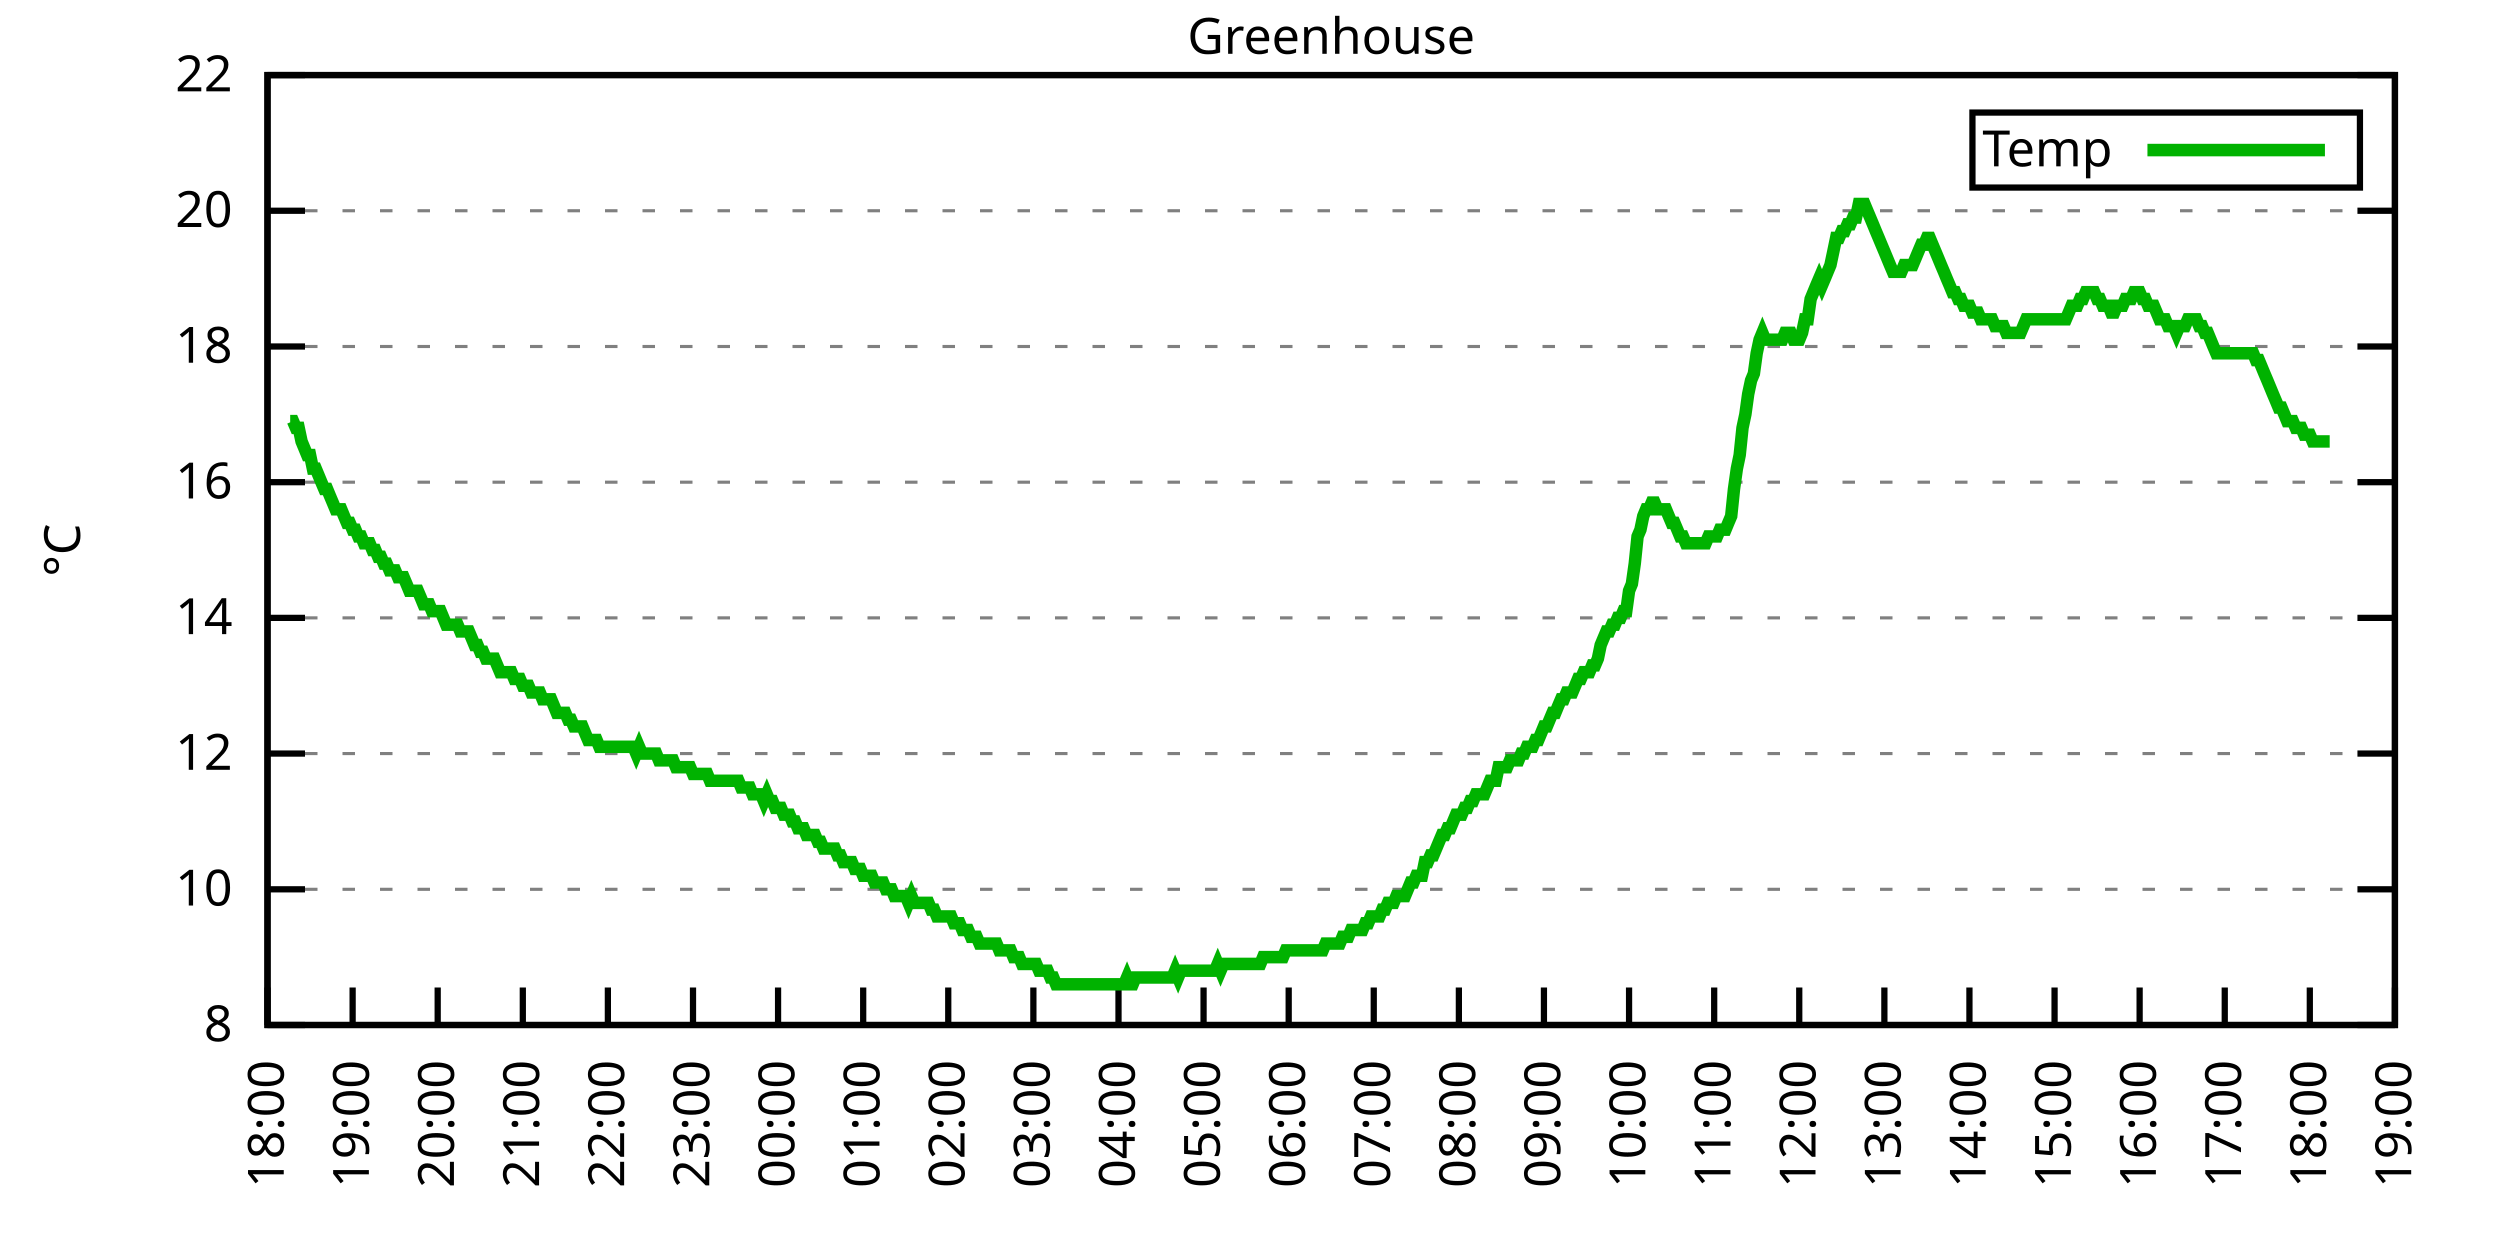
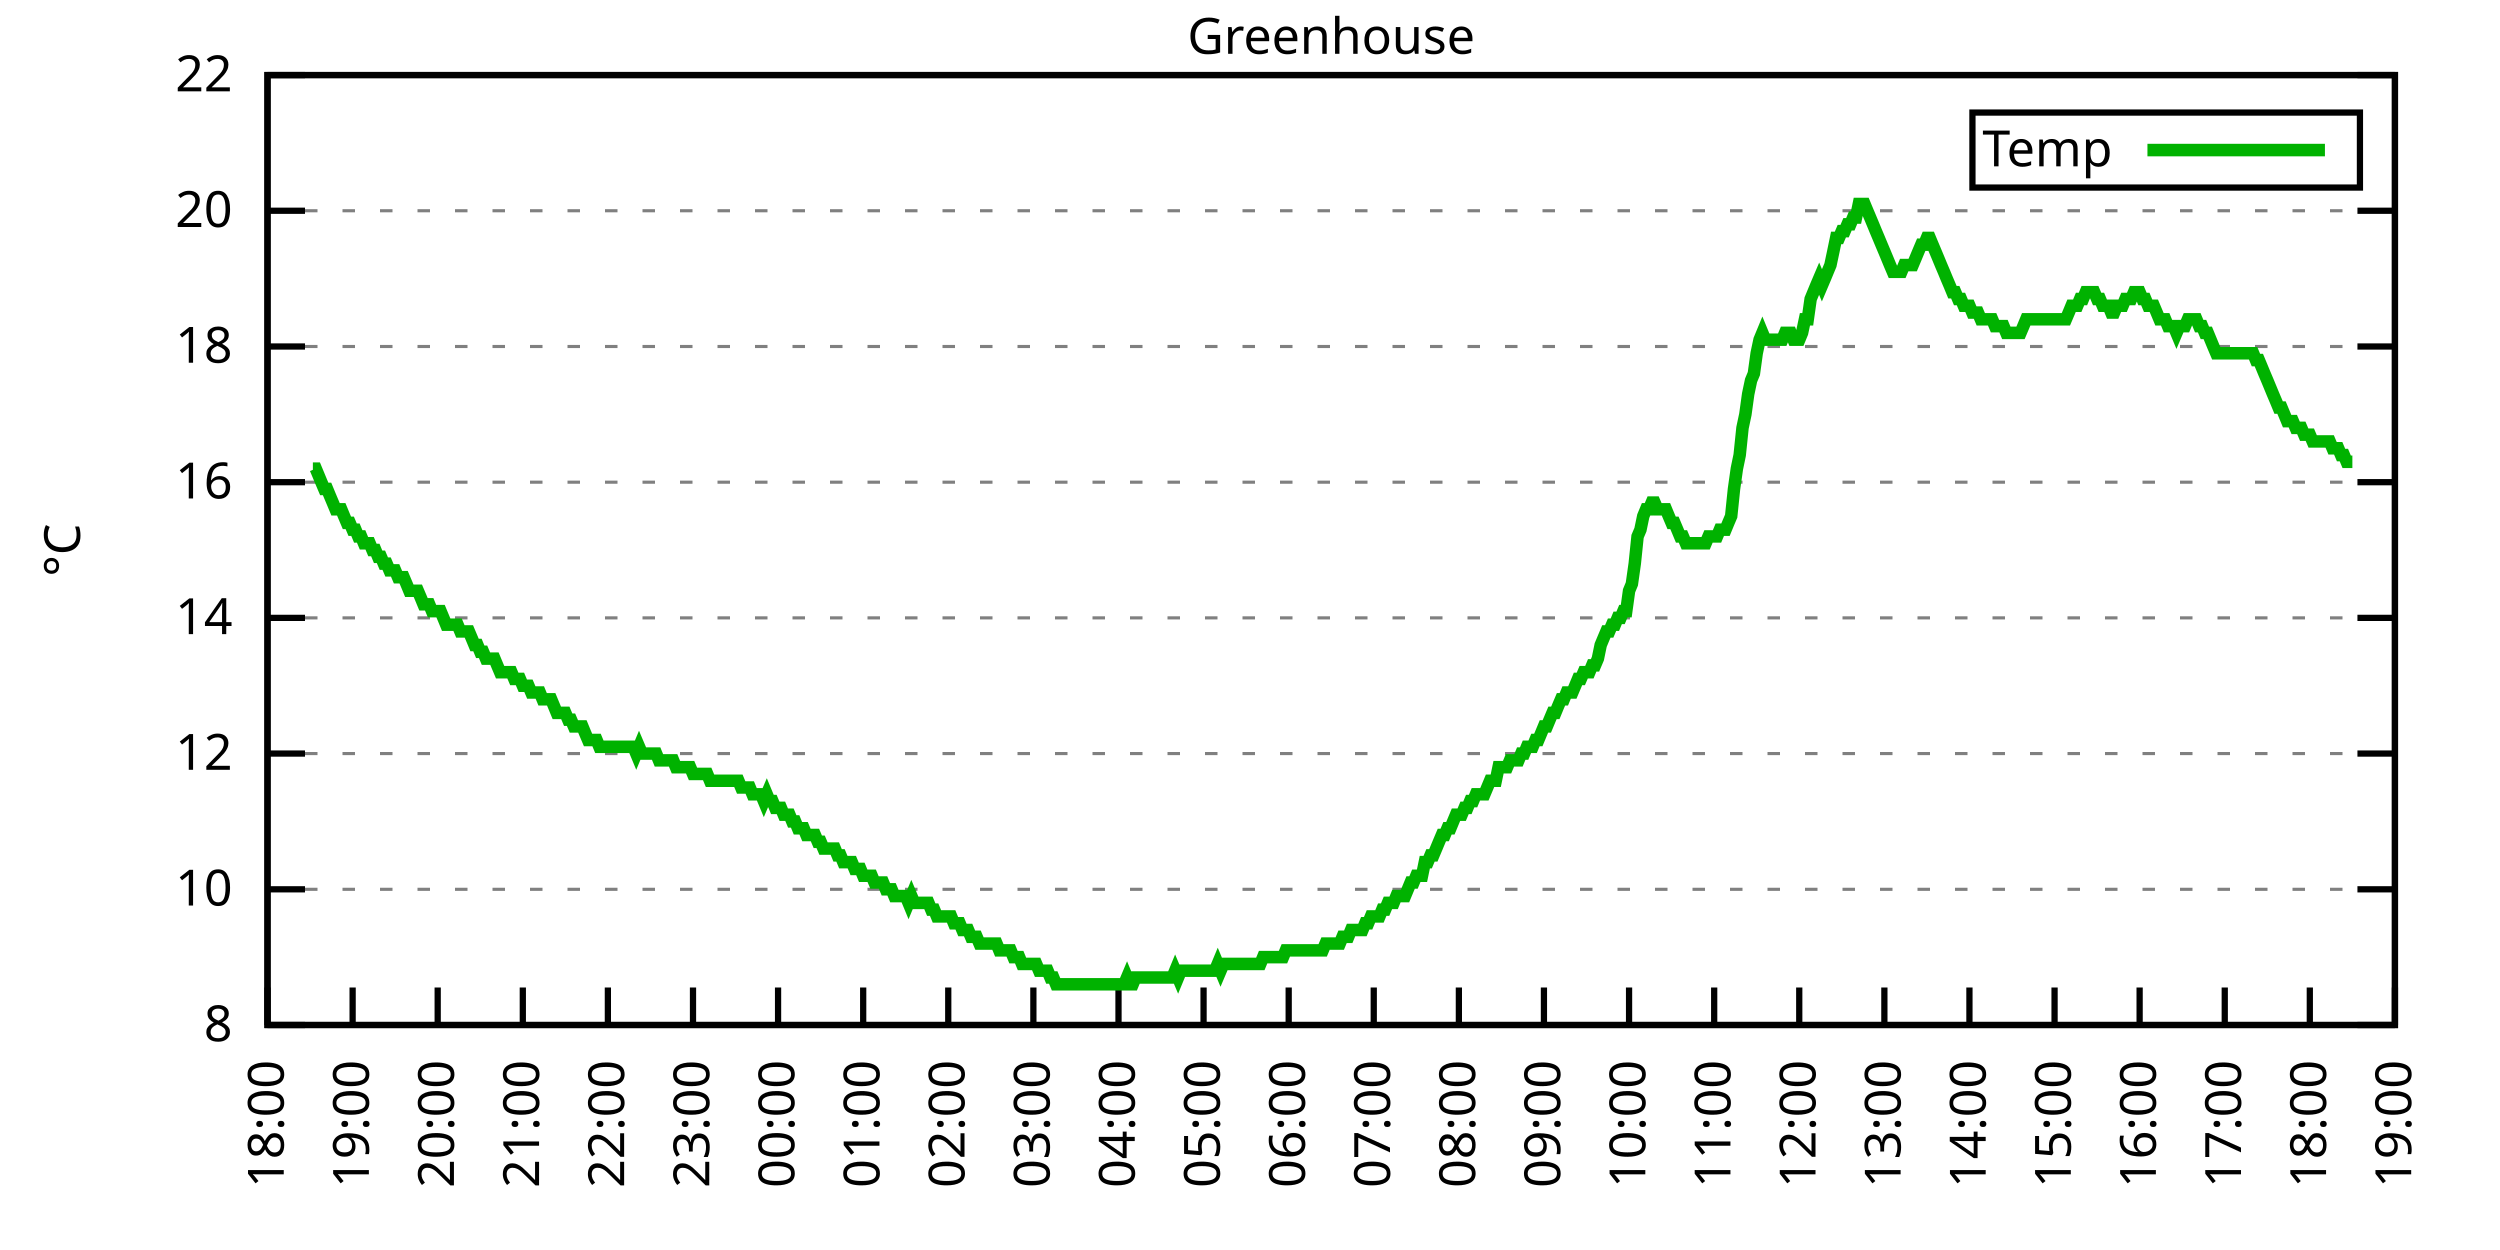
<svg xmlns="http://www.w3.org/2000/svg" xmlns:xlink="http://www.w3.org/1999/xlink" width="400" height="200" viewBox="0 0 400 200">
  <g id="gnuplot_canvas">
    <rect x="0" y="0" width="400" height="200" fill="none" />
    <defs>
      <circle id="gpDot" r="0.5" stroke-width="0.5" stroke="currentColor" />
      <path id="gpPt0" stroke-width="0.333" stroke="currentColor" d="M-1,0 h2 M0,-1 v2" />
      <path id="gpPt1" stroke-width="0.333" stroke="currentColor" d="M-1,-1 L1,1 M1,-1 L-1,1" />
      <path id="gpPt2" stroke-width="0.333" stroke="currentColor" d="M-1,0 L1,0 M0,-1 L0,1 M-1,-1 L1,1 M-1,1 L1,-1" />
      <rect id="gpPt3" stroke-width="0.333" stroke="currentColor" x="-1" y="-1" width="2" height="2" />
      <rect id="gpPt4" stroke-width="0.333" stroke="currentColor" fill="currentColor" x="-1" y="-1" width="2" height="2" />
      <circle id="gpPt5" stroke-width="0.333" stroke="currentColor" cx="0" cy="0" r="1" />
      <use xlink:href="#gpPt5" id="gpPt6" fill="currentColor" stroke="none" />
      <path id="gpPt7" stroke-width="0.333" stroke="currentColor" d="M0,-1.33 L-1.33,0.67 L1.33,0.67 z" />
      <use xlink:href="#gpPt7" id="gpPt8" fill="currentColor" stroke="none" />
      <use xlink:href="#gpPt7" id="gpPt9" stroke="currentColor" transform="rotate(180)" />
      <use xlink:href="#gpPt9" id="gpPt10" fill="currentColor" stroke="none" />
      <use xlink:href="#gpPt3" id="gpPt11" stroke="currentColor" transform="rotate(45)" />
      <use xlink:href="#gpPt11" id="gpPt12" fill="currentColor" stroke="none" />
      <path id="gpPt13" stroke-width="0.333" stroke="currentColor" d="M0,1.330 L1.265,0.411 L0.782,-1.067 L-0.782,-1.076 L-1.265,0.411 z" />
      <use xlink:href="#gpPt13" id="gpPt14" fill="currentColor" stroke="none" />
      <filter id="textbox" filterUnits="objectBoundingBox" x="0" y="0" height="1" width="1">
        <feFlood flood-color="white" flood-opacity="1" result="bgnd" />
        <feComposite in="SourceGraphic" in2="bgnd" operator="atop" />
      </filter>
      <filter id="greybox" filterUnits="objectBoundingBox" x="0" y="0" height="1" width="1">
        <feFlood flood-color="lightgrey" flood-opacity="1" result="grey" />
        <feComposite in="SourceGraphic" in2="grey" operator="atop" />
      </filter>
    </defs>
    <g fill="none" color="white" stroke="currentColor" stroke-width="1.00" stroke-linecap="butt" stroke-linejoin="miter">
</g>
    <g fill="none" color="black" stroke="currentColor" stroke-width="1.00" stroke-linecap="butt" stroke-linejoin="miter">
      <g stroke="none" shape-rendering="crispEdges">
        <polygon fill="rgb(255, 255, 255)" points="42.80,164.00 383.18,164.00 383.18,12.02 42.80,12.02 " />
      </g>
    </g>
    <g fill="none" color="black" stroke="currentColor" stroke-width="1.00" stroke-linecap="butt" stroke-linejoin="miter">
</g>
    <g fill="none" color="black" stroke="black" stroke-width="0.50" stroke-linecap="butt" stroke-linejoin="miter">
</g>
    <g fill="none" color="gray" stroke="currentColor" stroke-width="0.50" stroke-linecap="butt" stroke-linejoin="miter">
      <path stroke="gray" stroke-dasharray="2,4" class="gridline" d="M42.80,164.00 L383.19,164.00  " />
    </g>
    <g fill="none" color="gray" stroke="gray" stroke-width="1.00" stroke-linecap="butt" stroke-linejoin="miter">
</g>
    <g fill="none" color="black" stroke="currentColor" stroke-width="1.00" stroke-linecap="butt" stroke-linejoin="miter">
      <path stroke="black" d="M42.80,164.00 L48.80,164.00 M383.19,164.00 L377.19,164.00  " />
      <g transform="translate(37.20,166.60)" stroke="none" fill="black" font-family="Sans" font-size="8.00" text-anchor="end">
        <text>
          <tspan font-family="Sans"> 8</tspan>
        </text>
      </g>
    </g>
    <g fill="none" color="black" stroke="currentColor" stroke-width="1.00" stroke-linecap="butt" stroke-linejoin="miter">
</g>
    <g fill="none" color="black" stroke="black" stroke-width="0.50" stroke-linecap="butt" stroke-linejoin="miter">
</g>
    <g fill="none" color="gray" stroke="currentColor" stroke-width="0.50" stroke-linecap="butt" stroke-linejoin="miter">
      <path stroke="gray" stroke-dasharray="2,4" class="gridline" d="M42.80,142.29 L383.19,142.29  " />
    </g>
    <g fill="none" color="gray" stroke="gray" stroke-width="1.00" stroke-linecap="butt" stroke-linejoin="miter">
</g>
    <g fill="none" color="black" stroke="currentColor" stroke-width="1.00" stroke-linecap="butt" stroke-linejoin="miter">
      <path stroke="black" d="M42.80,142.29 L48.80,142.29 M383.19,142.29 L377.19,142.29  " />
      <g transform="translate(37.20,144.89)" stroke="none" fill="black" font-family="Sans" font-size="8.00" text-anchor="end">
        <text>
          <tspan font-family="Sans"> 10</tspan>
        </text>
      </g>
    </g>
    <g fill="none" color="black" stroke="currentColor" stroke-width="1.00" stroke-linecap="butt" stroke-linejoin="miter">
</g>
    <g fill="none" color="black" stroke="black" stroke-width="0.50" stroke-linecap="butt" stroke-linejoin="miter">
</g>
    <g fill="none" color="gray" stroke="currentColor" stroke-width="0.50" stroke-linecap="butt" stroke-linejoin="miter">
      <path stroke="gray" stroke-dasharray="2,4" class="gridline" d="M42.80,120.57 L383.19,120.57  " />
    </g>
    <g fill="none" color="gray" stroke="gray" stroke-width="1.00" stroke-linecap="butt" stroke-linejoin="miter">
</g>
    <g fill="none" color="black" stroke="currentColor" stroke-width="1.00" stroke-linecap="butt" stroke-linejoin="miter">
      <path stroke="black" d="M42.80,120.57 L48.80,120.57 M383.19,120.57 L377.19,120.57  " />
      <g transform="translate(37.20,123.17)" stroke="none" fill="black" font-family="Sans" font-size="8.00" text-anchor="end">
        <text>
          <tspan font-family="Sans"> 12</tspan>
        </text>
      </g>
    </g>
    <g fill="none" color="black" stroke="currentColor" stroke-width="1.00" stroke-linecap="butt" stroke-linejoin="miter">
</g>
    <g fill="none" color="black" stroke="black" stroke-width="0.50" stroke-linecap="butt" stroke-linejoin="miter">
</g>
    <g fill="none" color="gray" stroke="currentColor" stroke-width="0.50" stroke-linecap="butt" stroke-linejoin="miter">
      <path stroke="gray" stroke-dasharray="2,4" class="gridline" d="M42.80,98.86 L383.19,98.86  " />
    </g>
    <g fill="none" color="gray" stroke="gray" stroke-width="1.00" stroke-linecap="butt" stroke-linejoin="miter">
</g>
    <g fill="none" color="black" stroke="currentColor" stroke-width="1.00" stroke-linecap="butt" stroke-linejoin="miter">
      <path stroke="black" d="M42.80,98.86 L48.80,98.86 M383.19,98.86 L377.19,98.86  " />
      <g transform="translate(37.20,101.46)" stroke="none" fill="black" font-family="Sans" font-size="8.00" text-anchor="end">
        <text>
          <tspan font-family="Sans"> 14</tspan>
        </text>
      </g>
    </g>
    <g fill="none" color="black" stroke="currentColor" stroke-width="1.00" stroke-linecap="butt" stroke-linejoin="miter">
</g>
    <g fill="none" color="black" stroke="black" stroke-width="0.50" stroke-linecap="butt" stroke-linejoin="miter">
</g>
    <g fill="none" color="gray" stroke="currentColor" stroke-width="0.50" stroke-linecap="butt" stroke-linejoin="miter">
      <path stroke="gray" stroke-dasharray="2,4" class="gridline" d="M42.80,77.15 L383.19,77.15  " />
    </g>
    <g fill="none" color="gray" stroke="gray" stroke-width="1.00" stroke-linecap="butt" stroke-linejoin="miter">
</g>
    <g fill="none" color="black" stroke="currentColor" stroke-width="1.00" stroke-linecap="butt" stroke-linejoin="miter">
      <path stroke="black" d="M42.80,77.15 L48.80,77.15 M383.19,77.15 L377.19,77.15  " />
      <g transform="translate(37.20,79.75)" stroke="none" fill="black" font-family="Sans" font-size="8.00" text-anchor="end">
        <text>
          <tspan font-family="Sans"> 16</tspan>
        </text>
      </g>
    </g>
    <g fill="none" color="black" stroke="currentColor" stroke-width="1.00" stroke-linecap="butt" stroke-linejoin="miter">
</g>
    <g fill="none" color="black" stroke="black" stroke-width="0.50" stroke-linecap="butt" stroke-linejoin="miter">
</g>
    <g fill="none" color="gray" stroke="currentColor" stroke-width="0.50" stroke-linecap="butt" stroke-linejoin="miter">
      <path stroke="gray" stroke-dasharray="2,4" class="gridline" d="M42.80,55.44 L383.19,55.44  " />
    </g>
    <g fill="none" color="gray" stroke="gray" stroke-width="1.00" stroke-linecap="butt" stroke-linejoin="miter">
</g>
    <g fill="none" color="black" stroke="currentColor" stroke-width="1.00" stroke-linecap="butt" stroke-linejoin="miter">
      <path stroke="black" d="M42.80,55.44 L48.80,55.44 M383.19,55.44 L377.19,55.44  " />
      <g transform="translate(37.20,58.04)" stroke="none" fill="black" font-family="Sans" font-size="8.00" text-anchor="end">
        <text>
          <tspan font-family="Sans"> 18</tspan>
        </text>
      </g>
    </g>
    <g fill="none" color="black" stroke="currentColor" stroke-width="1.00" stroke-linecap="butt" stroke-linejoin="miter">
</g>
    <g fill="none" color="black" stroke="black" stroke-width="0.50" stroke-linecap="butt" stroke-linejoin="miter">
</g>
    <g fill="none" color="gray" stroke="currentColor" stroke-width="0.50" stroke-linecap="butt" stroke-linejoin="miter">
      <path stroke="gray" stroke-dasharray="2,4" class="gridline" d="M42.80,33.72 L383.19,33.72  " />
    </g>
    <g fill="none" color="gray" stroke="gray" stroke-width="1.00" stroke-linecap="butt" stroke-linejoin="miter">
</g>
    <g fill="none" color="black" stroke="currentColor" stroke-width="1.00" stroke-linecap="butt" stroke-linejoin="miter">
      <path stroke="black" d="M42.80,33.72 L48.80,33.72 M383.19,33.72 L377.19,33.72  " />
      <g transform="translate(37.20,36.32)" stroke="none" fill="black" font-family="Sans" font-size="8.00" text-anchor="end">
        <text>
          <tspan font-family="Sans"> 20</tspan>
        </text>
      </g>
    </g>
    <g fill="none" color="black" stroke="currentColor" stroke-width="1.00" stroke-linecap="butt" stroke-linejoin="miter">
</g>
    <g fill="none" color="black" stroke="black" stroke-width="0.50" stroke-linecap="butt" stroke-linejoin="miter">
</g>
    <g fill="none" color="gray" stroke="currentColor" stroke-width="0.50" stroke-linecap="butt" stroke-linejoin="miter">
      <path stroke="gray" stroke-dasharray="2,4" class="gridline" d="M42.80,12.01 L383.19,12.01  " />
    </g>
    <g fill="none" color="gray" stroke="gray" stroke-width="1.00" stroke-linecap="butt" stroke-linejoin="miter">
</g>
    <g fill="none" color="black" stroke="currentColor" stroke-width="1.00" stroke-linecap="butt" stroke-linejoin="miter">
      <path stroke="black" d="M42.80,12.01 L48.80,12.01 M383.19,12.01 L377.19,12.01  " />
      <g transform="translate(37.20,14.61)" stroke="none" fill="black" font-family="Sans" font-size="8.00" text-anchor="end">
        <text>
          <tspan font-family="Sans"> 22</tspan>
        </text>
      </g>
    </g>
    <g fill="none" color="black" stroke="currentColor" stroke-width="1.00" stroke-linecap="butt" stroke-linejoin="miter">
      <path stroke="black" d="M42.80,164.00 L42.80,158.00  " />
      <g transform="translate(45.40,169.60) rotate(270.00)" stroke="none" fill="black" font-family="Sans" font-size="8.00" text-anchor="end">
        <text>
          <tspan font-family="Sans">18:00</tspan>
        </text>
      </g>
    </g>
    <g fill="none" color="black" stroke="currentColor" stroke-width="1.00" stroke-linecap="butt" stroke-linejoin="miter">
      <path stroke="black" d="M56.42,164.00 L56.42,158.00  " />
      <g transform="translate(59.02,169.60) rotate(270.00)" stroke="none" fill="black" font-family="Sans" font-size="8.00" text-anchor="end">
        <text>
          <tspan font-family="Sans">19:00</tspan>
        </text>
      </g>
    </g>
    <g fill="none" color="black" stroke="currentColor" stroke-width="1.00" stroke-linecap="butt" stroke-linejoin="miter">
      <path stroke="black" d="M70.03,164.00 L70.03,158.00  " />
      <g transform="translate(72.63,169.60) rotate(270.00)" stroke="none" fill="black" font-family="Sans" font-size="8.00" text-anchor="end">
        <text>
          <tspan font-family="Sans">20:00</tspan>
        </text>
      </g>
    </g>
    <g fill="none" color="black" stroke="currentColor" stroke-width="1.00" stroke-linecap="butt" stroke-linejoin="miter">
      <path stroke="black" d="M83.65,164.00 L83.65,158.00  " />
      <g transform="translate(86.25,169.60) rotate(270.00)" stroke="none" fill="black" font-family="Sans" font-size="8.00" text-anchor="end">
        <text>
          <tspan font-family="Sans">21:00</tspan>
        </text>
      </g>
    </g>
    <g fill="none" color="black" stroke="currentColor" stroke-width="1.00" stroke-linecap="butt" stroke-linejoin="miter">
      <path stroke="black" d="M97.26,164.00 L97.26,158.00  " />
      <g transform="translate(99.86,169.60) rotate(270.00)" stroke="none" fill="black" font-family="Sans" font-size="8.00" text-anchor="end">
        <text>
          <tspan font-family="Sans">22:00</tspan>
        </text>
      </g>
    </g>
    <g fill="none" color="black" stroke="currentColor" stroke-width="1.00" stroke-linecap="butt" stroke-linejoin="miter">
      <path stroke="black" d="M110.88,164.00 L110.88,158.00  " />
      <g transform="translate(113.48,169.60) rotate(270.00)" stroke="none" fill="black" font-family="Sans" font-size="8.00" text-anchor="end">
        <text>
          <tspan font-family="Sans">23:00</tspan>
        </text>
      </g>
    </g>
    <g fill="none" color="black" stroke="currentColor" stroke-width="1.00" stroke-linecap="butt" stroke-linejoin="miter">
      <path stroke="black" d="M124.49,164.00 L124.49,158.00  " />
      <g transform="translate(127.09,169.60) rotate(270.00)" stroke="none" fill="black" font-family="Sans" font-size="8.00" text-anchor="end">
        <text>
          <tspan font-family="Sans">00:00</tspan>
        </text>
      </g>
    </g>
    <g fill="none" color="black" stroke="currentColor" stroke-width="1.00" stroke-linecap="butt" stroke-linejoin="miter">
      <path stroke="black" d="M138.11,164.00 L138.11,158.00  " />
      <g transform="translate(140.71,169.60) rotate(270.00)" stroke="none" fill="black" font-family="Sans" font-size="8.00" text-anchor="end">
        <text>
          <tspan font-family="Sans">01:00</tspan>
        </text>
      </g>
    </g>
    <g fill="none" color="black" stroke="currentColor" stroke-width="1.00" stroke-linecap="butt" stroke-linejoin="miter">
      <path stroke="black" d="M151.72,164.00 L151.72,158.00  " />
      <g transform="translate(154.32,169.60) rotate(270.00)" stroke="none" fill="black" font-family="Sans" font-size="8.00" text-anchor="end">
        <text>
          <tspan font-family="Sans">02:00</tspan>
        </text>
      </g>
    </g>
    <g fill="none" color="black" stroke="currentColor" stroke-width="1.00" stroke-linecap="butt" stroke-linejoin="miter">
      <path stroke="black" d="M165.34,164.00 L165.34,158.00  " />
      <g transform="translate(167.94,169.60) rotate(270.00)" stroke="none" fill="black" font-family="Sans" font-size="8.00" text-anchor="end">
        <text>
          <tspan font-family="Sans">03:00</tspan>
        </text>
      </g>
    </g>
    <g fill="none" color="black" stroke="currentColor" stroke-width="1.00" stroke-linecap="butt" stroke-linejoin="miter">
      <path stroke="black" d="M178.96,164.00 L178.96,158.00  " />
      <g transform="translate(181.56,169.60) rotate(270.00)" stroke="none" fill="black" font-family="Sans" font-size="8.00" text-anchor="end">
        <text>
          <tspan font-family="Sans">04:00</tspan>
        </text>
      </g>
    </g>
    <g fill="none" color="black" stroke="currentColor" stroke-width="1.00" stroke-linecap="butt" stroke-linejoin="miter">
      <path stroke="black" d="M192.57,164.00 L192.57,158.00  " />
      <g transform="translate(195.17,169.60) rotate(270.00)" stroke="none" fill="black" font-family="Sans" font-size="8.00" text-anchor="end">
        <text>
          <tspan font-family="Sans">05:00</tspan>
        </text>
      </g>
    </g>
    <g fill="none" color="black" stroke="currentColor" stroke-width="1.00" stroke-linecap="butt" stroke-linejoin="miter">
      <path stroke="black" d="M206.19,164.00 L206.19,158.00  " />
      <g transform="translate(208.79,169.60) rotate(270.00)" stroke="none" fill="black" font-family="Sans" font-size="8.00" text-anchor="end">
        <text>
          <tspan font-family="Sans">06:00</tspan>
        </text>
      </g>
    </g>
    <g fill="none" color="black" stroke="currentColor" stroke-width="1.00" stroke-linecap="butt" stroke-linejoin="miter">
      <path stroke="black" d="M219.80,164.00 L219.80,158.00  " />
      <g transform="translate(222.40,169.60) rotate(270.00)" stroke="none" fill="black" font-family="Sans" font-size="8.00" text-anchor="end">
        <text>
          <tspan font-family="Sans">07:00</tspan>
        </text>
      </g>
    </g>
    <g fill="none" color="black" stroke="currentColor" stroke-width="1.00" stroke-linecap="butt" stroke-linejoin="miter">
      <path stroke="black" d="M233.42,164.00 L233.42,158.00  " />
      <g transform="translate(236.02,169.60) rotate(270.00)" stroke="none" fill="black" font-family="Sans" font-size="8.00" text-anchor="end">
        <text>
          <tspan font-family="Sans">08:00</tspan>
        </text>
      </g>
    </g>
    <g fill="none" color="black" stroke="currentColor" stroke-width="1.00" stroke-linecap="butt" stroke-linejoin="miter">
      <path stroke="black" d="M247.03,164.00 L247.03,158.00  " />
      <g transform="translate(249.63,169.60) rotate(270.00)" stroke="none" fill="black" font-family="Sans" font-size="8.00" text-anchor="end">
        <text>
          <tspan font-family="Sans">09:00</tspan>
        </text>
      </g>
    </g>
    <g fill="none" color="black" stroke="currentColor" stroke-width="1.00" stroke-linecap="butt" stroke-linejoin="miter">
      <path stroke="black" d="M260.65,164.00 L260.65,158.00  " />
      <g transform="translate(263.25,169.60) rotate(270.00)" stroke="none" fill="black" font-family="Sans" font-size="8.00" text-anchor="end">
        <text>
          <tspan font-family="Sans">10:00</tspan>
        </text>
      </g>
    </g>
    <g fill="none" color="black" stroke="currentColor" stroke-width="1.00" stroke-linecap="butt" stroke-linejoin="miter">
      <path stroke="black" d="M274.27,164.00 L274.27,158.00  " />
      <g transform="translate(276.87,169.60) rotate(270.00)" stroke="none" fill="black" font-family="Sans" font-size="8.00" text-anchor="end">
        <text>
          <tspan font-family="Sans">11:00</tspan>
        </text>
      </g>
    </g>
    <g fill="none" color="black" stroke="currentColor" stroke-width="1.00" stroke-linecap="butt" stroke-linejoin="miter">
      <path stroke="black" d="M287.88,164.00 L287.88,158.00  " />
      <g transform="translate(290.48,169.60) rotate(270.00)" stroke="none" fill="black" font-family="Sans" font-size="8.00" text-anchor="end">
        <text>
          <tspan font-family="Sans">12:00</tspan>
        </text>
      </g>
    </g>
    <g fill="none" color="black" stroke="currentColor" stroke-width="1.00" stroke-linecap="butt" stroke-linejoin="miter">
      <path stroke="black" d="M301.50,164.00 L301.50,158.00  " />
      <g transform="translate(304.10,169.60) rotate(270.00)" stroke="none" fill="black" font-family="Sans" font-size="8.00" text-anchor="end">
        <text>
          <tspan font-family="Sans">13:00</tspan>
        </text>
      </g>
    </g>
    <g fill="none" color="black" stroke="currentColor" stroke-width="1.00" stroke-linecap="butt" stroke-linejoin="miter">
      <path stroke="black" d="M315.11,164.00 L315.11,158.00  " />
      <g transform="translate(317.71,169.60) rotate(270.00)" stroke="none" fill="black" font-family="Sans" font-size="8.00" text-anchor="end">
        <text>
          <tspan font-family="Sans">14:00</tspan>
        </text>
      </g>
    </g>
    <g fill="none" color="black" stroke="currentColor" stroke-width="1.00" stroke-linecap="butt" stroke-linejoin="miter">
      <path stroke="black" d="M328.73,164.00 L328.73,158.00  " />
      <g transform="translate(331.33,169.60) rotate(270.00)" stroke="none" fill="black" font-family="Sans" font-size="8.00" text-anchor="end">
        <text>
          <tspan font-family="Sans">15:00</tspan>
        </text>
      </g>
    </g>
    <g fill="none" color="black" stroke="currentColor" stroke-width="1.00" stroke-linecap="butt" stroke-linejoin="miter">
      <path stroke="black" d="M342.34,164.00 L342.34,158.00  " />
      <g transform="translate(344.94,169.60) rotate(270.00)" stroke="none" fill="black" font-family="Sans" font-size="8.00" text-anchor="end">
        <text>
          <tspan font-family="Sans">16:00</tspan>
        </text>
      </g>
    </g>
    <g fill="none" color="black" stroke="currentColor" stroke-width="1.00" stroke-linecap="butt" stroke-linejoin="miter">
      <path stroke="black" d="M355.96,164.00 L355.96,158.00  " />
      <g transform="translate(358.56,169.60) rotate(270.00)" stroke="none" fill="black" font-family="Sans" font-size="8.00" text-anchor="end">
        <text>
          <tspan font-family="Sans">17:00</tspan>
        </text>
      </g>
    </g>
    <g fill="none" color="black" stroke="currentColor" stroke-width="1.00" stroke-linecap="butt" stroke-linejoin="miter">
      <path stroke="black" d="M369.57,164.00 L369.57,158.00  " />
      <g transform="translate(372.17,169.60) rotate(270.00)" stroke="none" fill="black" font-family="Sans" font-size="8.00" text-anchor="end">
        <text>
          <tspan font-family="Sans">18:00</tspan>
        </text>
      </g>
    </g>
    <g fill="none" color="black" stroke="currentColor" stroke-width="1.00" stroke-linecap="butt" stroke-linejoin="miter">
      <path stroke="black" d="M383.19,164.00 L383.19,158.00  " />
      <g transform="translate(385.79,169.60) rotate(270.00)" stroke="none" fill="black" font-family="Sans" font-size="8.00" text-anchor="end">
        <text>
          <tspan font-family="Sans">19:00</tspan>
        </text>
      </g>
    </g>
    <g fill="none" color="black" stroke="currentColor" stroke-width="1.00" stroke-linecap="butt" stroke-linejoin="miter">
</g>
    <g fill="none" color="black" stroke="currentColor" stroke-width="1.00" stroke-linecap="butt" stroke-linejoin="miter">
      <path stroke="black" d="M42.80,12.01 L42.80,164.00 L383.19,164.00 L383.19,12.01 L42.80,12.01 Z  " />
    </g>
    <g fill="none" color="black" stroke="currentColor" stroke-width="1.00" stroke-linecap="butt" stroke-linejoin="miter">
</g>
    <g fill="none" color="black" stroke="currentColor" stroke-width="1.00" stroke-linecap="butt" stroke-linejoin="miter">
      <path stroke="black" d="M315.59,30.01 L315.59,18.01 L377.59,18.01 L377.59,30.01 L315.59,30.01 Z  " />
    </g>
    <g id="Greenhouse_plot_1">
      <g fill="none" color="white" stroke="black" stroke-width="2.00" stroke-linecap="butt" stroke-linejoin="miter">
</g>
      <g fill="none" color="black" stroke="currentColor" stroke-width="2.00" stroke-linecap="butt" stroke-linejoin="miter">
        <g transform="translate(337.99,26.61)" stroke="none" fill="black" font-family="Sans" font-size="8.00" text-anchor="end">
          <text>
            <tspan font-family="Sans">Temp</tspan>
          </text>
        </g>
      </g>
      <g fill="none" color="black" stroke="currentColor" stroke-width="2.00" stroke-linecap="butt" stroke-linejoin="miter">
-         <path stroke="rgb(  0, 178,   0)" d="M343.59,24.01 L371.99,24.01 M46.43,67.38 L46.88,67.38 L47.34,68.46 L47.79,68.46 L48.25,70.63 L48.70,71.72   L49.15,72.81 L49.61,72.81 L50.06,74.98 L50.52,74.98 L50.97,76.06 L51.42,77.15 L51.88,78.23 L52.33,78.23   L52.78,79.32 L53.24,80.41 L53.69,81.49 L54.15,81.49 L54.60,81.49 L55.05,82.58 L55.51,83.66 L55.96,83.66   L56.42,84.75 L56.87,84.75 L57.32,85.83 L57.78,85.83 L58.23,86.92 L58.68,86.92 L59.14,86.92 L59.59,88.00   L60.05,88.00 L60.50,89.09 L60.95,89.09 L61.41,90.18 L61.86,90.18 L62.32,91.26 L62.77,91.26 L63.22,91.26   L63.68,92.35 L64.13,92.35 L64.58,92.35 L65.04,93.43 L65.49,94.52 L65.95,94.52 L66.40,94.52 L66.85,94.52   L67.31,95.60 L67.76,96.69 L68.22,96.69 L68.67,96.69 L69.12,97.78 L69.58,97.78 L70.03,97.78 L70.49,97.78   L70.94,98.86 L71.39,99.95 L71.85,99.95 L72.30,99.95 L72.75,99.95 L73.21,99.95 L73.66,101.03 L74.12,101.03   L74.57,101.03 L75.02,101.03 L75.48,102.12 L75.93,103.20 L76.39,103.20 L76.84,104.29 L77.29,104.29 L77.75,105.38   L78.20,105.38 L78.65,105.38 L79.11,105.38 L79.56,106.46 L80.02,107.55 L80.47,107.55 L80.92,107.55 L81.38,107.55   L81.83,107.55 L82.29,108.63 L82.74,108.63 L83.19,108.63 L83.65,109.72 L84.10,109.72 L84.55,109.72 L85.01,110.80   L85.46,110.80 L85.92,110.80 L86.37,110.80 L86.82,111.89 L87.28,111.89 L87.73,111.89 L88.19,111.89 L88.64,112.97   L89.09,114.06 L89.55,114.06 L90.00,114.06 L90.45,114.06 L90.91,115.15 L91.36,115.15 L91.82,116.23 L92.27,116.23   L92.72,116.23 L93.18,116.23 L93.63,117.32 L94.09,118.40 L94.54,118.40 L94.99,118.40 L95.45,118.40 L95.90,119.49   L96.35,119.49 L96.81,119.49 L97.26,119.49 L97.72,119.49 L98.17,119.49 L98.62,119.49 L99.08,119.49 L99.53,119.49   L99.99,119.49 L100.44,119.49 L100.89,119.49 L101.35,119.49 L101.80,120.57 L102.25,119.49 L102.71,120.57 L103.16,120.57   L103.62,120.57 L104.07,120.57 L104.52,120.57 L104.98,120.57 L105.43,121.66 L105.89,121.66 L106.34,121.66 L106.79,121.66   L107.25,121.66 L107.70,121.66 L108.15,122.75 L108.61,122.75 L109.06,122.75 L109.52,122.75 L109.97,122.75 L110.42,122.75   L110.88,123.83 L111.33,123.83 L111.79,123.83 L112.24,123.83 L112.69,123.83 L113.15,123.83 L113.60,124.92 L114.05,124.92   L114.51,124.92 L114.96,124.92 L115.42,124.92 L115.87,124.92 L116.32,124.92 L116.78,124.92 L117.23,124.92 L117.69,124.92   L118.14,124.92 L118.59,126.00 L119.05,126.00 L119.50,126.00 L119.96,126.00 L120.41,127.09 L120.86,127.09 L121.32,127.09   L121.77,127.09 L122.22,128.17 L122.68,127.09 L123.13,128.17 L123.59,128.17 L124.04,129.26 L124.49,129.26 L124.95,129.26   L125.40,130.35 L125.86,130.35 L126.31,130.35 L126.76,131.43 L127.22,131.43 L127.67,132.52 L128.12,132.52 L128.58,132.52   L129.03,133.60 L129.49,133.60 L129.94,133.60 L130.39,133.60 L130.85,134.69 L131.30,134.69 L131.76,135.77 L132.21,135.77   L132.66,135.77 L133.12,135.77 L133.57,135.77 L134.02,136.86 L134.48,136.86 L134.93,137.94 L135.39,137.94 L135.84,137.94   L136.29,137.94 L136.75,139.03 L137.20,139.03 L137.66,139.03 L138.11,140.12 L138.56,140.12 L139.02,140.12 L139.47,140.12   L139.92,141.20 L140.38,141.20 L140.83,141.20 L141.29,141.20 L141.74,142.29 L142.19,142.29 L142.65,142.29 L143.10,143.37   L143.56,143.37 L144.01,143.37 L144.46,143.37 L144.92,143.37 L145.37,144.46 L145.82,143.37 L146.28,144.46 L146.73,144.46   L147.19,144.46 L147.64,144.46 L148.09,144.46 L148.55,144.46 L149.00,145.54 L149.46,145.54 L149.91,146.63 L150.36,146.63   L150.82,146.63 L151.27,146.63 L151.72,146.63 L152.18,146.63 L152.63,147.72 L153.09,147.72 L153.54,147.72 L153.99,148.80   L154.45,148.80 L154.90,148.80 L155.36,149.89 L155.81,149.89 L156.26,149.89 L156.72,150.97 L157.17,150.97 L157.62,150.97   L158.08,150.97 L158.53,150.97 L158.99,150.97 L159.44,150.97 L159.89,152.06 L160.35,152.06 L160.80,152.06 L161.26,152.06   L161.71,152.06 L162.16,153.14 L162.62,153.14 L163.07,153.14 L163.52,154.23 L163.98,154.23 L164.43,154.23 L164.89,154.23   L165.34,154.23 L165.79,154.23 L166.25,155.31 L166.70,155.31 L167.16,155.31 L167.61,155.31 L168.06,156.40 L168.52,156.40   L168.97,157.49 L169.43,157.49 L169.88,157.49 L170.33,157.49 L170.79,157.49 L171.24,157.49 L171.69,157.49 L172.15,157.49   L172.60,157.49 L173.06,157.49 L173.51,157.49 L173.96,157.49 L174.42,157.49 L174.87,157.49 L175.33,157.49 L175.78,157.49   L176.23,157.49 L176.69,157.49 L177.14,157.49 L177.59,157.49 L178.05,157.49 L178.50,157.49 L178.96,157.49 L179.41,157.49   L179.86,157.49 L180.32,156.40 L180.77,157.49 L181.23,157.49 L181.68,156.40 L182.13,156.40 L182.59,156.40 L183.04,156.40   L183.49,156.40 L183.95,156.40 L184.40,156.40 L184.86,156.40 L185.31,156.40 L185.76,156.40 L186.22,156.40 L186.67,156.40   L187.13,156.40 L187.58,156.40 L188.03,155.31 L188.49,156.40 L188.94,155.31 L189.39,155.31 L189.85,155.31 L190.30,155.31   L190.76,155.31 L191.21,155.31 L191.66,155.31 L192.12,155.31 L192.57,155.31 L193.03,155.31 L193.48,155.31 L193.93,155.31   L194.39,155.31 L194.84,154.23 L195.29,155.31 L195.75,154.23 L196.20,154.23 L196.66,154.23 L197.11,154.23 L197.56,154.23   L198.02,154.23 L198.47,154.23 L198.93,154.23 L199.38,154.23 L199.83,154.23 L200.29,154.23 L200.74,154.23 L201.19,154.23   L201.65,154.23 L202.10,153.14 L202.56,153.14 L203.01,153.14 L203.46,153.14 L203.92,153.14 L204.37,153.14 L204.83,153.14   L205.28,153.14 L205.73,152.06 L206.19,152.06 L206.64,152.06 L207.09,152.06 L207.55,152.06 L208.00,152.06 L208.46,152.06   L208.91,152.06 L209.36,152.06 L209.82,152.06 L210.27,152.06 L210.73,152.06 L211.18,152.06 L211.63,152.06 L212.09,150.97   L212.54,150.97 L213.00,150.97 L213.45,150.97 L213.90,150.97 L214.36,150.97 L214.81,149.89 L215.26,149.89 L215.72,149.89   L216.17,148.80 L216.63,148.80 L217.08,148.80 L217.53,148.80 L217.99,148.80 L218.44,147.72 L218.90,147.72 L219.35,146.63   L219.80,146.63 L220.26,146.63 L220.71,146.63 L221.16,145.54 L221.62,145.54 L222.07,144.46 L222.53,144.46 L222.98,144.46   L223.43,143.37 L223.89,143.37 L224.34,143.37 L224.80,143.37 L225.25,142.29 L225.70,141.20 L226.16,141.20 L226.61,140.12   L227.06,140.12 L227.52,140.12 L227.97,137.94 L228.43,137.94 L228.88,136.86 L229.33,136.86 L229.79,135.77 L230.24,134.69   L230.70,133.60 L231.15,133.60 L231.60,132.52 L232.06,132.52 L232.51,131.43 L232.96,130.35 L233.42,130.35 L233.87,130.35   L234.33,129.26 L234.78,129.26 L235.23,128.17 L235.69,128.17 L236.14,127.09 L236.60,127.09 L237.05,127.09 L237.50,127.09   L237.96,126.00 L238.41,124.92 L238.86,124.92 L239.32,124.92 L239.77,122.75 L240.23,122.75 L240.68,122.75 L241.13,122.75   L241.59,121.66 L242.04,121.66 L242.50,121.66 L242.95,121.66 L243.40,120.57 L243.86,120.57 L244.31,119.49 L244.76,119.49   L245.22,119.49 L245.67,118.40 L246.13,118.40 L246.58,117.32 L247.03,116.23 L247.49,116.23 L247.94,115.15 L248.40,114.06   L248.85,114.06 L249.30,112.97 L249.76,111.89 L250.21,111.89 L250.66,110.80 L251.12,110.80 L251.57,110.80 L252.03,109.72   L252.48,108.63 L252.93,108.63 L253.39,107.55 L253.84,107.55 L254.30,107.55 L254.75,106.46 L255.20,106.46 L255.66,105.38   L256.11,103.20 L256.56,102.12 L257.02,101.03 L257.47,101.03 L257.93,99.95 L258.38,99.95 L258.83,98.86 L259.29,98.86   L259.74,97.78 L260.20,97.78 L260.65,94.52 L261.10,93.43 L261.56,90.18 L262.01,85.83 L262.47,84.75 L262.92,82.58   L263.37,81.49 L263.83,81.49 L264.28,80.41 L264.73,80.41 L265.19,81.49 L265.64,81.49 L266.10,81.49 L266.55,81.49   L267.00,82.58 L267.46,83.66 L267.91,83.66 L268.37,84.75 L268.82,85.83 L269.27,85.83 L269.73,86.92 L270.18,86.92   L270.63,86.92 L271.09,86.92 L271.54,86.92 L272.00,86.92 L272.45,86.92 L272.90,86.92 L273.36,85.83 L273.81,85.83   L274.27,85.83 L274.72,85.83 L275.17,84.75 L275.63,84.75 L276.08,84.75 L276.53,83.66 L276.99,82.58 L277.44,78.23   L277.90,74.98 L278.35,72.81 L278.80,68.46 L279.26,66.29 L279.71,63.04 L280.17,60.86 L280.62,59.78 L281.07,56.52   L281.53,54.35 L281.98,53.26 L282.43,54.35 L282.89,54.35 L283.34,54.35 L283.80,54.35 L284.25,54.35 L284.70,54.35   L285.16,54.35 L285.61,53.26 L286.07,53.26 L286.52,53.26 L286.97,54.35 L287.43,54.35 L287.88,54.35 L288.33,53.26   L288.79,51.09 L289.24,51.09 L289.70,47.84 L290.15,46.75 L290.60,45.66 L291.06,44.58 L291.51,45.66 L291.97,44.58   L292.42,43.49 L292.87,42.41 L293.33,40.24 L293.78,38.07 L294.23,38.07 L294.69,36.98 L295.14,36.98 L295.60,35.89   L296.05,35.89 L296.50,34.81 L296.96,34.81 L297.41,32.64 L297.87,32.64 L298.32,32.64 L298.77,33.72 L299.23,34.81   L299.68,35.89 L300.13,36.98 L300.59,38.07 L301.04,39.15 L301.50,40.24 L301.95,41.32 L302.40,42.41 L302.86,43.49   L303.31,43.49 L303.77,43.49 L304.22,43.49 L304.67,42.41 L305.13,42.41 L305.58,42.41 L306.03,42.41 L306.49,41.32   L306.94,40.24 L307.40,39.15 L307.85,39.15 L308.30,38.07 L308.76,38.07 L309.21,39.15 L309.67,40.24 L310.12,41.32   L310.57,42.41 L311.03,43.49 L311.48,44.58 L311.94,45.66 L312.39,46.75 L312.84,46.75 L313.30,47.84 L313.75,47.84   L314.20,48.92 L314.66,48.92 L315.11,48.92 L315.57,50.01 L316.02,50.01 L316.47,50.01 L316.93,51.09 L317.38,51.09   L317.84,51.09 L318.29,51.09 L318.74,51.09 L319.20,52.18 L319.65,52.18 L320.10,52.18 L320.56,52.18 L321.01,53.26   L321.47,53.26 L321.92,53.26 L322.37,53.26 L322.83,53.26 L323.28,53.26 L323.74,52.18 L324.19,51.09 L324.64,51.09   L325.10,51.09 L325.55,51.09 L326.00,51.09 L326.46,51.09 L326.91,51.09 L327.37,51.09 L327.82,51.09 L328.27,51.09   L328.73,51.09 L329.18,51.09 L329.64,51.09 L330.09,51.09 L330.54,51.09 L331.00,50.01 L331.45,48.92 L331.90,48.92   L332.36,48.92 L332.81,47.84 L333.27,47.84 L333.72,46.75 L334.17,46.75 L334.63,46.75 L335.08,46.75 L335.54,47.84   L335.99,47.84 L336.44,48.92 L336.90,48.92 L337.35,48.92 L337.80,50.01 L338.26,50.01 L338.71,48.92 L339.17,48.92   L339.62,48.92 L340.07,47.84 L340.53,47.84 L340.98,47.84 L341.44,46.75 L341.89,46.75 L342.34,46.75 L342.80,47.84   L343.25,47.84 L343.70,48.92 L344.16,48.92 L344.61,48.92 L345.07,50.01 L345.52,51.09 L345.97,51.09 L346.43,51.09   L346.88,52.18 L347.34,52.18 L347.79,52.18 L348.24,53.26 L348.70,52.18 L349.15,52.18 L349.60,52.18 L350.06,51.09   L350.51,51.09 L350.97,51.09 L351.42,51.09 L351.87,52.18 L352.33,52.18 L352.78,53.26 L353.24,53.26 L353.69,54.35   L354.14,55.44 L354.60,56.52 L355.05,56.52 L355.50,56.52 L355.96,56.52 L356.41,56.52 L356.87,56.52 L357.32,56.52   L357.77,56.52 L358.23,56.52 L358.68,56.52 L359.14,56.52 L359.59,56.52 L360.04,56.52 L360.50,56.52 L360.95,57.61   L361.41,57.61 L361.86,58.69 L362.31,59.78 L362.77,60.86 L363.22,61.95 L363.67,63.04 L364.13,64.12 L364.58,65.21   L365.04,65.21 L365.49,66.29 L365.94,67.38 L366.40,67.38 L366.85,67.38 L367.31,68.46 L367.76,68.46 L368.21,68.46   L368.67,69.55 L369.12,69.55 L369.57,69.55 L370.03,70.63 L370.48,70.63 L370.94,70.63 L371.39,70.63 L371.84,70.63   L372.30,70.63 L372.75,70.63  " />
+         <path stroke="rgb(  0, 178,   0)" d="M343.59,24.01 L371.99,24.01 M50.06,74.98 L50.52,74.98 L50.97,76.06 L51.42,77.15 L51.88,78.23 L52.33,78.23   L52.78,79.32 L53.24,80.41 L53.69,81.49 L54.15,81.49 L54.60,81.49 L55.05,82.58 L55.51,83.66 L55.96,83.66   L56.42,84.75 L56.87,84.75 L57.32,85.83 L57.78,85.83 L58.23,86.92 L58.68,86.92 L59.14,86.92 L59.59,88.00   L60.05,88.00 L60.50,89.09 L60.95,89.09 L61.41,90.18 L61.86,90.18 L62.32,91.26 L62.77,91.26 L63.22,91.26   L63.68,92.35 L64.13,92.35 L64.58,92.35 L65.04,93.43 L65.49,94.52 L65.95,94.52 L66.40,94.52 L66.85,94.52   L67.31,95.60 L67.76,96.69 L68.22,96.69 L68.67,96.69 L69.12,97.78 L69.58,97.78 L70.03,97.78 L70.49,97.78   L70.94,98.86 L71.39,99.95 L71.85,99.95 L72.30,99.95 L72.75,99.95 L73.21,99.95 L73.66,101.03 L74.12,101.03   L74.57,101.03 L75.02,101.03 L75.48,102.12 L75.93,103.20 L76.39,103.20 L76.84,104.29 L77.29,104.29 L77.75,105.38   L78.20,105.38 L78.65,105.38 L79.11,105.38 L79.56,106.46 L80.02,107.55 L80.47,107.55 L80.92,107.55 L81.38,107.55   L81.83,107.55 L82.29,108.63 L82.74,108.63 L83.19,108.63 L83.65,109.72 L84.10,109.72 L84.55,109.72 L85.01,110.80   L85.46,110.80 L85.92,110.80 L86.37,110.80 L86.82,111.89 L87.28,111.89 L87.73,111.89 L88.19,111.89 L88.64,112.97   L89.09,114.06 L89.55,114.06 L90.00,114.06 L90.45,114.06 L90.91,115.15 L91.36,115.15 L91.82,116.23 L92.27,116.23   L92.72,116.23 L93.18,116.23 L93.63,117.32 L94.09,118.40 L94.54,118.40 L94.99,118.40 L95.45,118.40 L95.90,119.49   L96.35,119.49 L96.81,119.49 L97.26,119.49 L97.72,119.49 L98.17,119.49 L98.62,119.49 L99.08,119.49 L99.53,119.49   L99.99,119.49 L100.44,119.49 L100.89,119.49 L101.35,119.49 L101.80,120.57 L102.25,119.49 L102.71,120.57 L103.16,120.57   L103.62,120.57 L104.07,120.57 L104.52,120.57 L104.98,120.57 L105.43,121.66 L105.89,121.66 L106.34,121.66 L106.79,121.66   L107.25,121.66 L107.70,121.66 L108.15,122.75 L108.61,122.75 L109.06,122.75 L109.52,122.75 L109.97,122.75 L110.42,122.75   L110.88,123.83 L111.33,123.83 L111.79,123.83 L112.24,123.83 L112.69,123.83 L113.15,123.83 L113.60,124.92 L114.05,124.92   L114.51,124.92 L114.96,124.92 L115.42,124.92 L115.87,124.92 L116.32,124.92 L116.78,124.92 L117.23,124.92 L117.69,124.92   L118.14,124.92 L118.59,126.00 L119.05,126.00 L119.50,126.00 L119.96,126.00 L120.41,127.09 L120.86,127.09 L121.32,127.09   L121.77,127.09 L122.22,128.17 L122.68,127.09 L123.13,128.17 L123.59,128.17 L124.04,129.26 L124.49,129.26 L124.95,129.26   L125.40,130.35 L125.86,130.35 L126.31,130.35 L126.76,131.43 L127.22,131.43 L127.67,132.52 L128.12,132.52 L128.58,132.52   L129.03,133.60 L129.49,133.60 L129.94,133.60 L130.39,133.60 L130.85,134.69 L131.30,134.69 L131.76,135.77 L132.21,135.77   L132.66,135.77 L133.12,135.77 L133.57,135.77 L134.02,136.86 L134.48,136.86 L134.93,137.94 L135.39,137.94 L135.84,137.94   L136.29,137.94 L136.75,139.03 L137.20,139.03 L137.66,139.03 L138.11,140.12 L138.56,140.12 L139.02,140.12 L139.47,140.12   L139.92,141.20 L140.38,141.20 L140.83,141.20 L141.29,141.20 L141.74,142.29 L142.19,142.29 L142.65,142.29 L143.10,143.37   L143.56,143.37 L144.01,143.37 L144.46,143.37 L144.92,143.37 L145.37,144.46 L145.82,143.37 L146.28,144.46 L146.73,144.46   L147.19,144.46 L147.64,144.46 L148.09,144.46 L148.55,144.46 L149.00,145.54 L149.46,145.54 L149.91,146.63 L150.36,146.63   L150.82,146.63 L151.27,146.63 L151.72,146.63 L152.18,146.63 L152.63,147.72 L153.09,147.72 L153.54,147.72 L153.99,148.80   L154.45,148.80 L154.90,148.80 L155.36,149.89 L155.81,149.89 L156.26,149.89 L156.72,150.97 L157.17,150.97 L157.62,150.97   L158.08,150.97 L158.53,150.97 L158.99,150.97 L159.44,150.97 L159.89,152.06 L160.35,152.06 L160.80,152.06 L161.26,152.06   L161.71,152.06 L162.16,153.14 L162.62,153.14 L163.07,153.14 L163.52,154.23 L163.98,154.23 L164.43,154.23 L164.89,154.23   L165.34,154.23 L165.79,154.23 L166.25,155.31 L166.70,155.31 L167.16,155.31 L167.61,155.31 L168.06,156.40 L168.52,156.40   L168.97,157.49 L169.43,157.49 L169.88,157.49 L170.33,157.49 L170.79,157.49 L171.24,157.49 L171.69,157.49 L172.15,157.49   L172.60,157.49 L173.06,157.49 L173.51,157.49 L173.96,157.49 L174.42,157.49 L174.87,157.49 L175.33,157.49 L175.78,157.49   L176.23,157.49 L176.69,157.49 L177.14,157.49 L177.59,157.49 L178.05,157.49 L178.50,157.49 L178.96,157.49 L179.41,157.49   L179.86,157.49 L180.32,156.40 L180.77,157.49 L181.23,157.49 L181.68,156.40 L182.13,156.40 L182.59,156.40 L183.04,156.40   L183.49,156.40 L183.95,156.40 L184.40,156.40 L184.86,156.40 L185.31,156.40 L185.76,156.40 L186.22,156.40 L186.67,156.40   L187.13,156.40 L187.58,156.40 L188.03,155.31 L188.49,156.40 L188.94,155.31 L189.39,155.31 L189.85,155.31 L190.30,155.31   L190.76,155.31 L191.21,155.31 L191.66,155.31 L192.12,155.31 L192.57,155.31 L193.03,155.31 L193.48,155.31 L193.93,155.31   L194.39,155.31 L194.84,154.23 L195.29,155.31 L195.75,154.23 L196.20,154.23 L196.66,154.23 L197.11,154.23 L197.56,154.23   L198.02,154.23 L198.47,154.23 L198.93,154.23 L199.38,154.23 L199.83,154.23 L200.29,154.23 L200.74,154.23 L201.19,154.23   L201.65,154.23 L202.10,153.14 L202.56,153.14 L203.01,153.14 L203.46,153.14 L203.92,153.14 L204.37,153.14 L204.83,153.14   L205.28,153.14 L205.73,152.06 L206.19,152.06 L206.64,152.06 L207.09,152.06 L207.55,152.06 L208.00,152.06 L208.46,152.06   L208.91,152.06 L209.36,152.06 L209.82,152.06 L210.27,152.06 L210.73,152.06 L211.18,152.06 L211.63,152.06 L212.09,150.97   L212.54,150.97 L213.00,150.97 L213.45,150.97 L213.90,150.97 L214.36,150.97 L214.81,149.89 L215.26,149.89 L215.72,149.89   L216.17,148.80 L216.63,148.80 L217.08,148.80 L217.53,148.80 L217.99,148.80 L218.44,147.72 L218.90,147.72 L219.35,146.63   L219.80,146.63 L220.26,146.63 L220.71,146.63 L221.16,145.54 L221.62,145.54 L222.07,144.46 L222.53,144.46 L222.98,144.46   L223.43,143.37 L223.89,143.37 L224.34,143.37 L224.80,143.37 L225.25,142.29 L225.70,141.20 L226.16,141.20 L226.61,140.12   L227.06,140.12 L227.52,140.12 L227.97,137.94 L228.43,137.94 L228.88,136.86 L229.33,136.86 L229.79,135.77 L230.24,134.69   L230.70,133.60 L231.15,133.60 L231.60,132.52 L232.06,132.52 L232.51,131.43 L232.96,130.35 L233.42,130.35 L233.87,130.35   L234.33,129.26 L234.78,129.26 L235.23,128.17 L235.69,128.17 L236.14,127.09 L236.60,127.09 L237.05,127.09 L237.50,127.09   L237.96,126.00 L238.41,124.92 L238.86,124.92 L239.32,124.92 L239.77,122.75 L240.23,122.75 L240.68,122.75 L241.13,122.75   L241.59,121.66 L242.04,121.66 L242.50,121.66 L242.95,121.66 L243.40,120.57 L243.86,120.57 L244.31,119.49 L244.76,119.49   L245.22,119.49 L245.67,118.40 L246.13,118.40 L246.58,117.32 L247.03,116.23 L247.49,116.23 L247.94,115.15 L248.40,114.06   L248.85,114.06 L249.30,112.97 L249.76,111.89 L250.21,111.89 L250.66,110.80 L251.12,110.80 L251.57,110.80 L252.03,109.72   L252.48,108.63 L252.93,108.63 L253.39,107.55 L253.84,107.55 L254.30,107.55 L254.75,106.46 L255.20,106.46 L255.66,105.38   L256.11,103.20 L256.56,102.12 L257.02,101.03 L257.47,101.03 L257.93,99.95 L258.38,99.95 L258.83,98.86 L259.29,98.86   L259.74,97.78 L260.20,97.78 L260.65,94.52 L261.10,93.43 L261.56,90.18 L262.01,85.83 L262.47,84.75 L262.92,82.58   L263.37,81.49 L263.83,81.49 L264.28,80.41 L264.73,80.41 L265.19,81.49 L265.64,81.49 L266.10,81.49 L266.55,81.49   L267.00,82.58 L267.46,83.66 L267.91,83.66 L268.37,84.75 L268.82,85.83 L269.27,85.83 L269.73,86.92 L270.18,86.92   L270.63,86.92 L271.09,86.92 L271.54,86.92 L272.00,86.92 L272.45,86.92 L272.90,86.92 L273.36,85.83 L273.81,85.83   L274.27,85.83 L274.72,85.83 L275.17,84.75 L275.63,84.75 L276.08,84.75 L276.53,83.66 L276.99,82.58 L277.44,78.23   L277.90,74.98 L278.35,72.81 L278.80,68.46 L279.26,66.29 L279.71,63.04 L280.17,60.86 L280.62,59.78 L281.07,56.52   L281.53,54.35 L281.98,53.26 L282.43,54.35 L282.89,54.35 L283.34,54.35 L283.80,54.35 L284.25,54.35 L284.70,54.35   L285.16,54.35 L285.61,53.26 L286.07,53.26 L286.52,53.26 L286.97,54.35 L287.43,54.35 L287.88,54.35 L288.33,53.26   L288.79,51.09 L289.24,51.09 L289.70,47.84 L290.15,46.75 L290.60,45.66 L291.06,44.58 L291.51,45.66 L291.97,44.58   L292.42,43.49 L292.87,42.41 L293.33,40.24 L293.78,38.07 L294.23,38.07 L294.69,36.98 L295.14,36.98 L295.60,35.89   L296.05,35.89 L296.50,34.81 L296.96,34.81 L297.41,32.64 L297.87,32.64 L298.32,32.64 L298.77,33.72 L299.23,34.81   L299.68,35.89 L300.13,36.98 L300.59,38.07 L301.04,39.15 L301.50,40.24 L301.95,41.32 L302.40,42.41 L302.86,43.49   L303.31,43.49 L303.77,43.49 L304.22,43.49 L304.67,42.41 L305.13,42.41 L305.58,42.41 L306.03,42.41 L306.49,41.32   L306.94,40.24 L307.40,39.15 L307.85,39.15 L308.30,38.07 L308.76,38.07 L309.21,39.15 L309.67,40.24 L310.12,41.32   L310.57,42.41 L311.03,43.49 L311.48,44.58 L311.94,45.66 L312.39,46.75 L312.84,46.75 L313.30,47.84 L313.75,47.84   L314.20,48.92 L314.66,48.92 L315.11,48.92 L315.57,50.01 L316.02,50.01 L316.47,50.01 L316.93,51.09 L317.38,51.09   L317.84,51.09 L318.29,51.09 L318.74,51.09 L319.20,52.18 L319.65,52.18 L320.10,52.18 L320.56,52.18 L321.01,53.26   L321.47,53.26 L321.92,53.26 L322.37,53.26 L322.83,53.26 L323.28,53.26 L323.74,52.18 L324.19,51.09 L324.64,51.09   L325.10,51.09 L325.55,51.09 L326.00,51.09 L326.46,51.09 L326.91,51.09 L327.37,51.09 L327.82,51.09 L328.27,51.09   L328.73,51.09 L329.18,51.09 L329.64,51.09 L330.09,51.09 L330.54,51.09 L331.00,50.01 L331.45,48.92 L331.90,48.92   L332.36,48.92 L332.81,47.84 L333.27,47.84 L333.72,46.75 L334.17,46.75 L334.63,46.75 L335.08,46.75 L335.54,47.84   L335.99,47.84 L336.44,48.92 L336.90,48.92 L337.35,48.92 L337.80,50.01 L338.26,50.01 L338.71,48.92 L339.17,48.92   L339.62,48.92 L340.07,47.84 L340.53,47.84 L340.98,47.84 L341.44,46.75 L341.89,46.75 L342.34,46.75 L342.80,47.84   L343.25,47.84 L343.70,48.92 L344.16,48.92 L344.61,48.92 L345.07,50.01 L345.52,51.09 L345.97,51.09 L346.43,51.09   L346.88,52.18 L347.34,52.18 L347.79,52.18 L348.24,53.26 L348.70,52.18 L349.15,52.18 L349.60,52.18 L350.06,51.09   L350.51,51.09 L350.97,51.09 L351.42,51.09 L351.87,52.18 L352.33,52.18 L352.78,53.26 L353.24,53.26 L353.69,54.35   L354.14,55.44 L354.60,56.52 L355.05,56.52 L355.50,56.52 L355.96,56.52 L356.41,56.52 L356.87,56.52 L357.32,56.52   L357.77,56.52 L358.23,56.52 L358.68,56.52 L359.14,56.52 L359.59,56.52 L360.04,56.52 L360.50,56.52 L360.95,57.61   L361.41,57.61 L361.86,58.69 L362.31,59.78 L362.77,60.86 L363.22,61.95 L363.67,63.04 L364.13,64.12 L364.58,65.21   L365.04,65.21 L365.49,66.29 L365.94,67.38 L366.40,67.38 L366.85,67.38 L367.31,68.46 L367.76,68.46 L368.21,68.46   L368.67,69.55 L369.12,69.55 L369.57,69.55 L370.03,70.63 L370.48,70.63 L370.94,70.63 L371.39,70.63 L371.84,70.63   L372.30,70.63 L372.75,70.63 L373.21,71.72 L373.66,71.72 L374.11,71.72 L374.57,72.81 L375.02,72.81 L375.47,73.89   L375.93,73.89 L376.38,73.89  " />
      </g>
    </g>
    <g fill="none" color="black" stroke="currentColor" stroke-width="2.00" stroke-linecap="butt" stroke-linejoin="miter">
</g>
    <g fill="none" color="black" stroke="black" stroke-width="1.00" stroke-linecap="butt" stroke-linejoin="miter">
</g>
    <g fill="none" color="black" stroke="currentColor" stroke-width="1.00" stroke-linecap="butt" stroke-linejoin="miter">
      <path stroke="black" d="M42.80,12.01 L42.80,164.00 L383.19,164.00 L383.19,12.01 L42.80,12.01 Z  " />
      <g transform="translate(12.80,88.01) rotate(270.00)" stroke="none" fill="black" font-family="Sans" font-size="8.00" text-anchor="middle">
        <text>
          <tspan font-family="Sans">°C</tspan>
        </text>
      </g>
    </g>
    <g fill="none" color="black" stroke="currentColor" stroke-width="1.00" stroke-linecap="butt" stroke-linejoin="miter">
</g>
    <g fill="none" color="black" stroke="currentColor" stroke-width="1.00" stroke-linecap="butt" stroke-linejoin="miter">
      <g transform="translate(212.99,8.61)" stroke="none" fill="black" font-family="Sans" font-size="8.00" text-anchor="middle">
        <text>
          <tspan font-family="Sans">Greenhouse</tspan>
        </text>
      </g>
    </g>
    <g fill="none" color="black" stroke="currentColor" stroke-width="1.00" stroke-linecap="butt" stroke-linejoin="miter">
</g>
  </g>
</svg>
